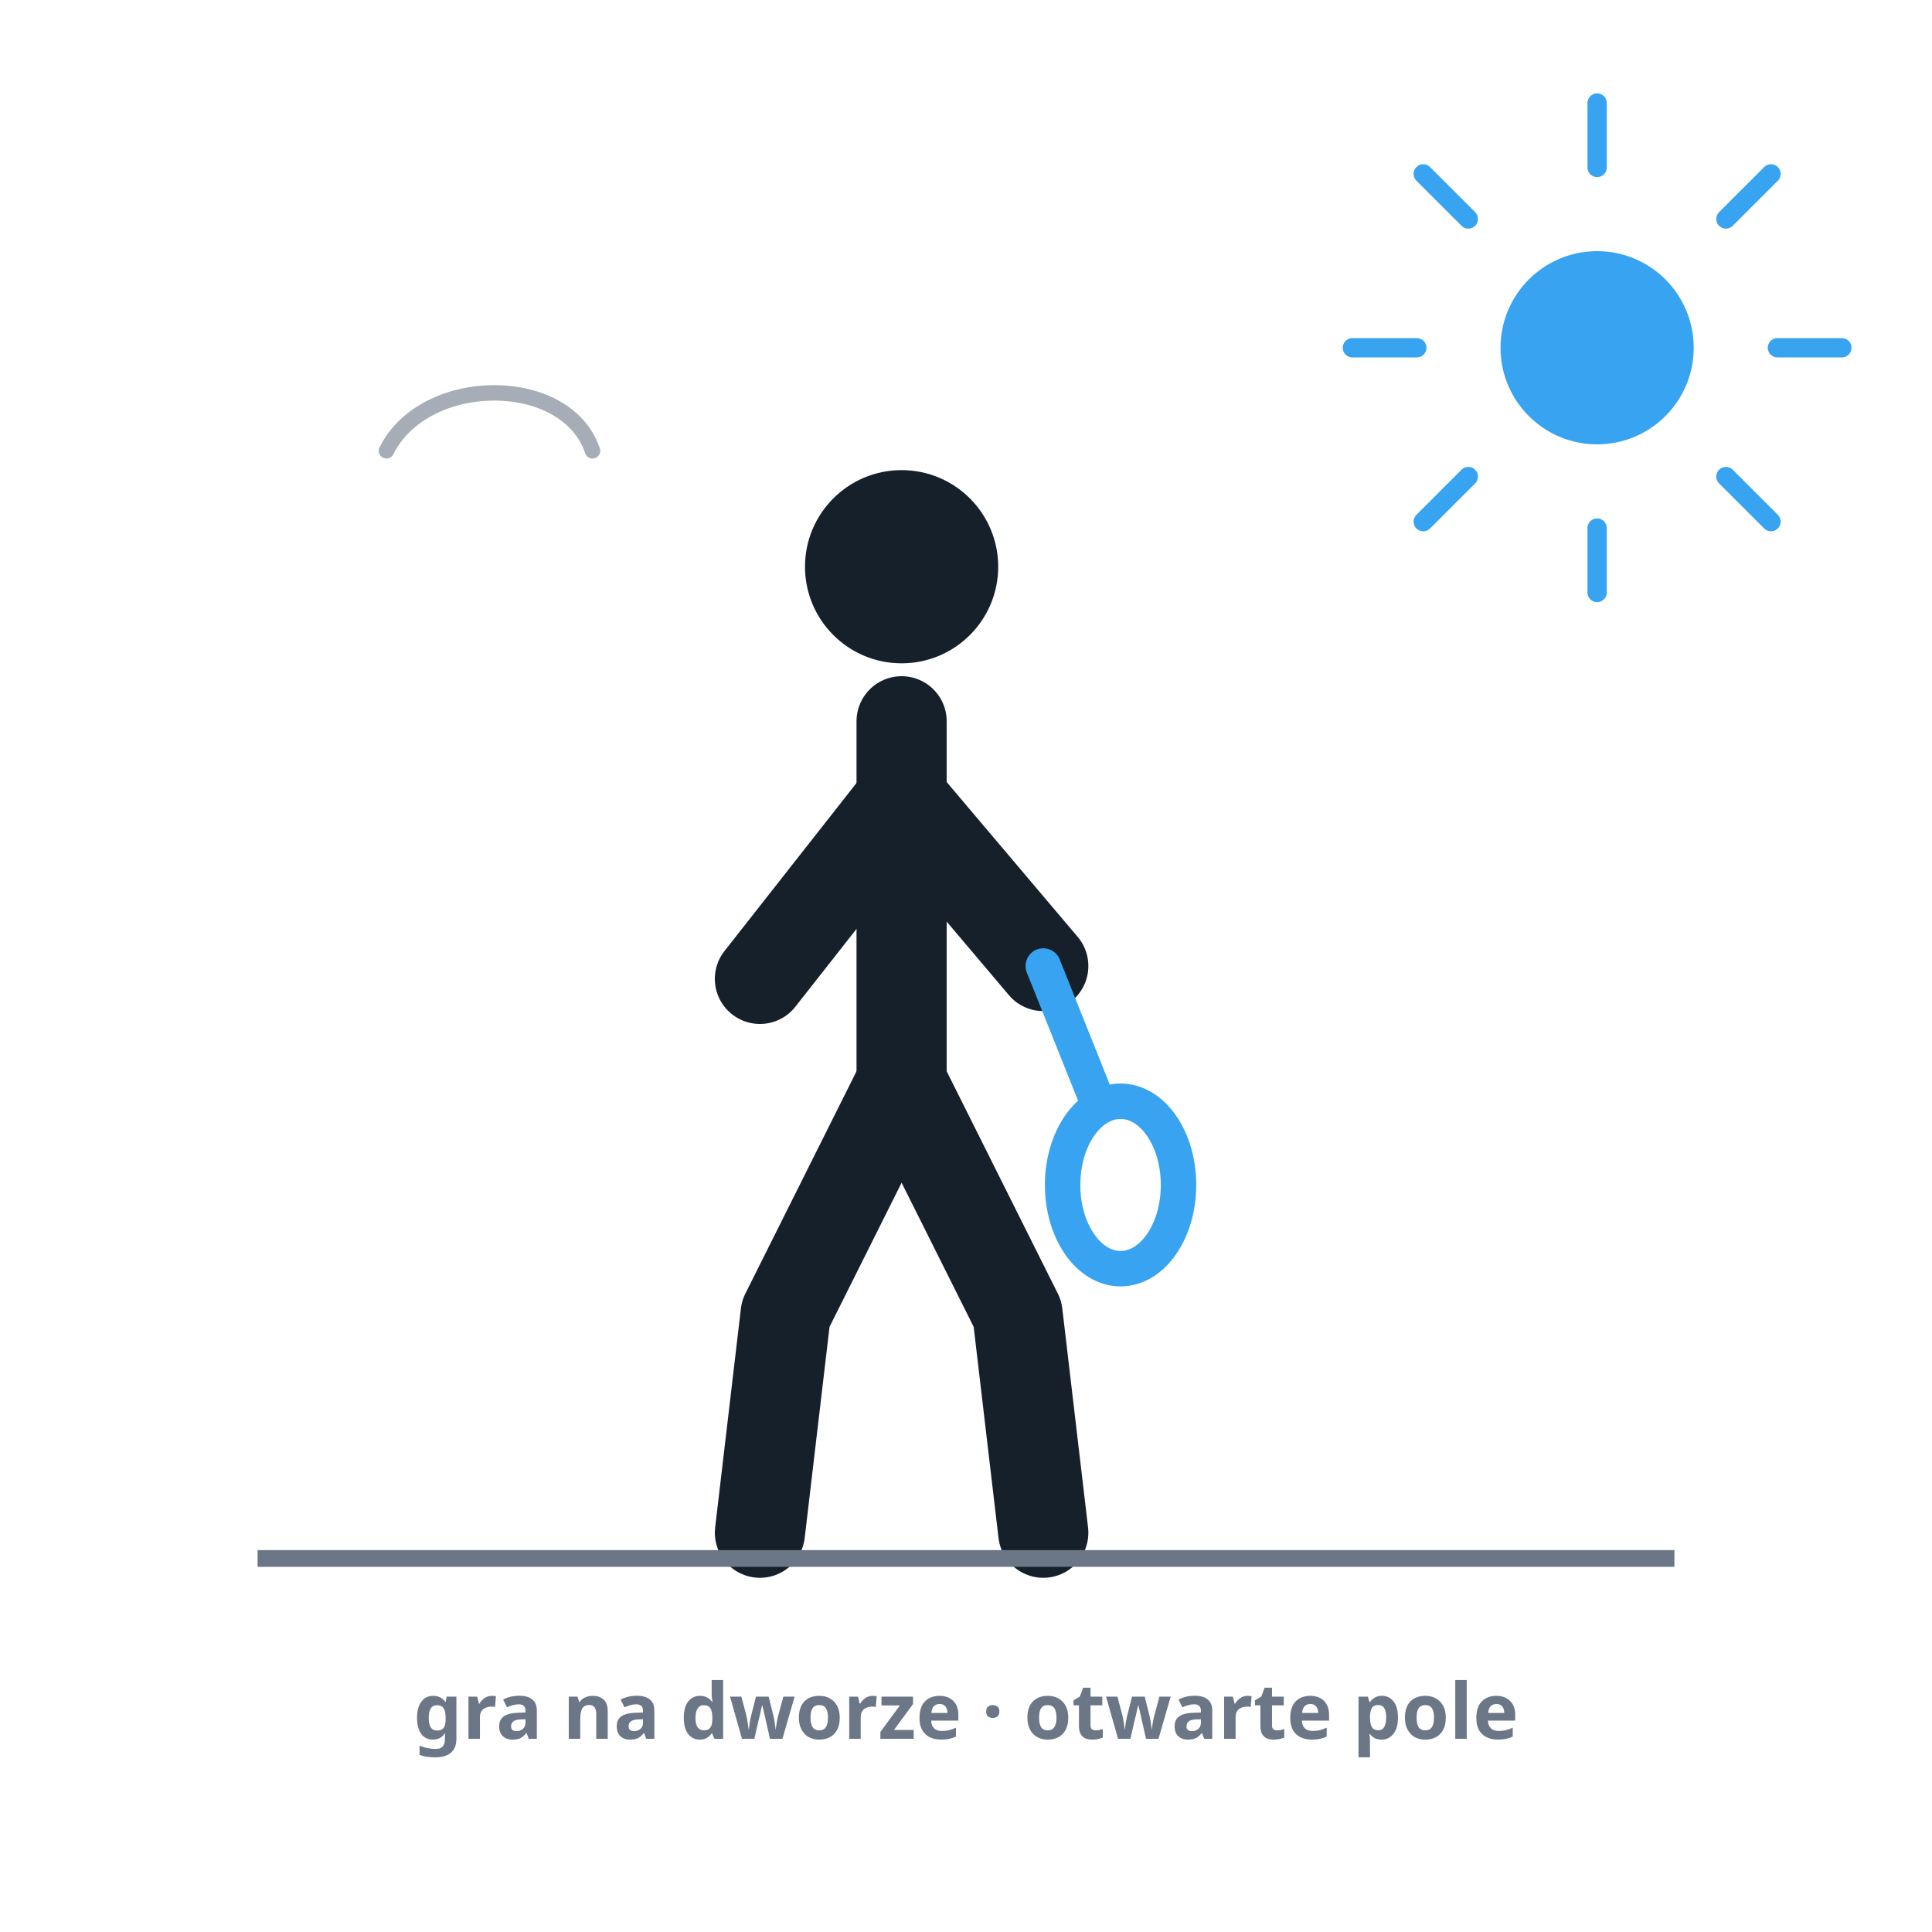
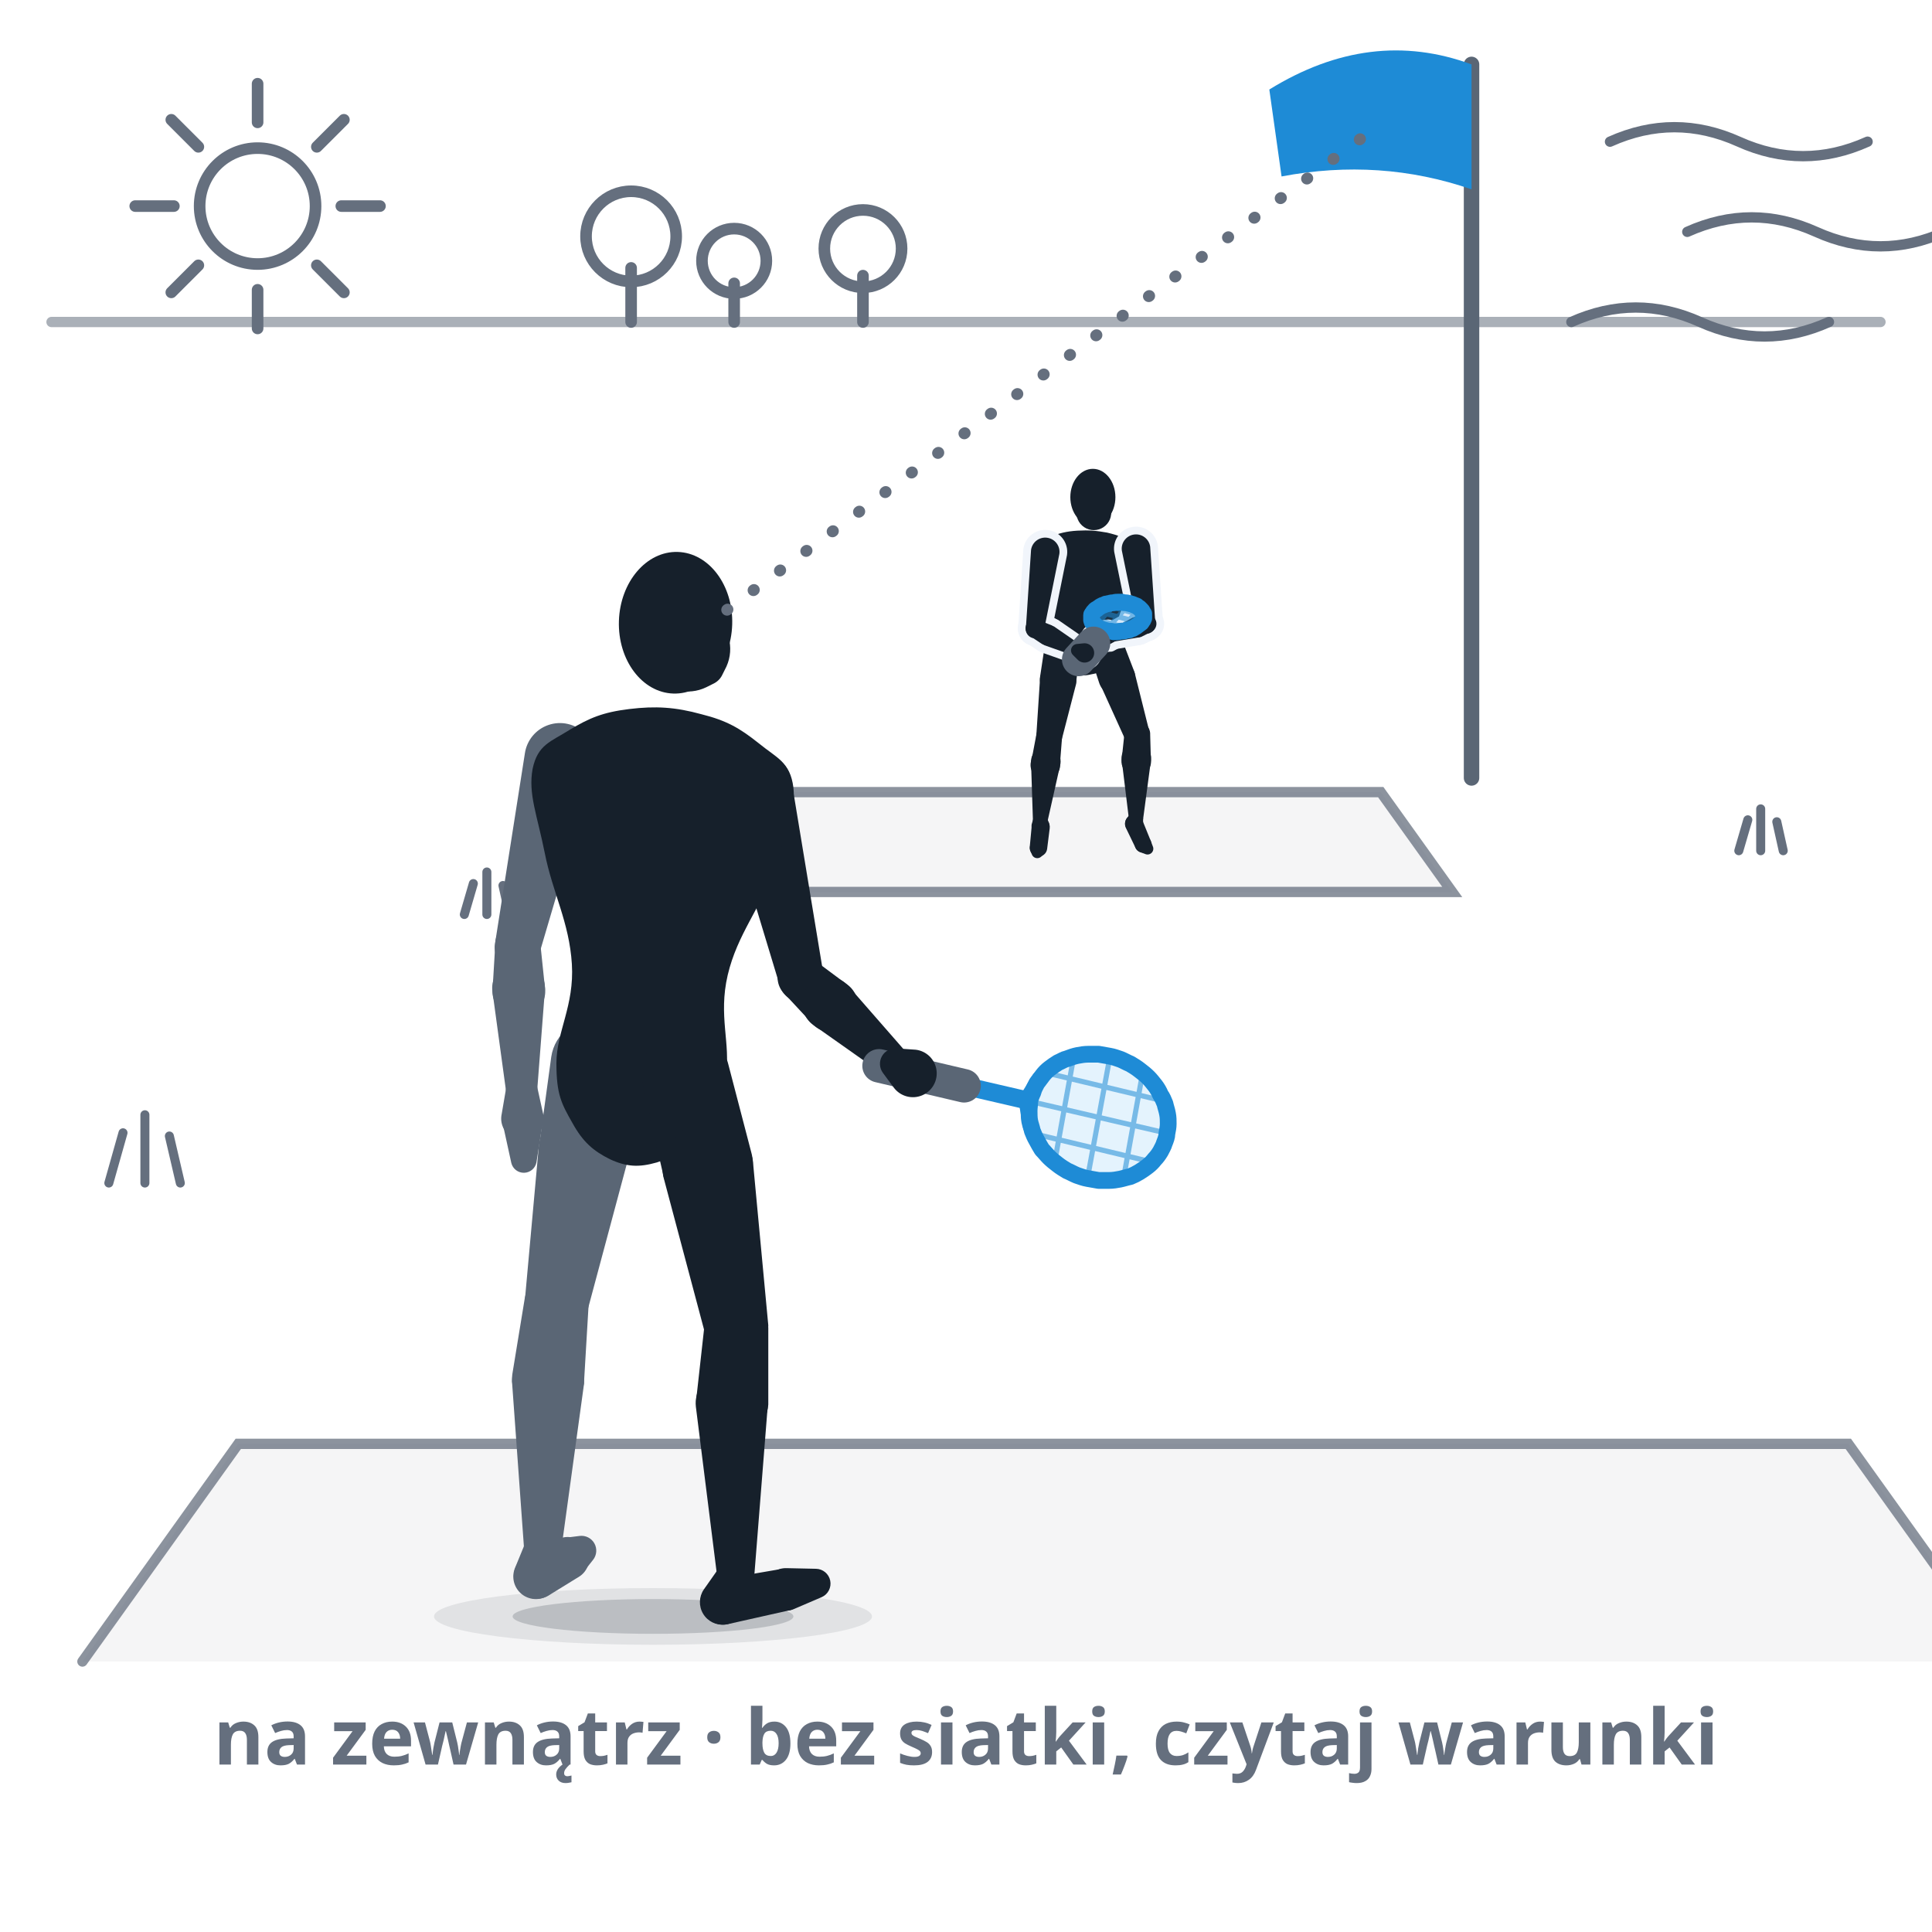
- <svg xmlns="http://www.w3.org/2000/svg" viewBox="0 0 300 300" role="img" aria-label="Grać na dworze: gracz na polu bez siatki pod otwartym niebem z prostym podłożem, rozluźniona, elastyczna postawa.">
+ <svg xmlns="http://www.w3.org/2000/svg" viewBox="0 0 300 300" role="img" data-quelle="figuren" aria-label="Gra na zewnątrz: widok lekko z góry, zza gracza, wzdłuż kierunku gry. Dwa pola bez siatki, między nimi długa strefa neutralna. Gracz na bliższym polu patrzy na flagę, która powiewa na wietrze na maszcie za dalszym polem; na dalszym polu stoi przeciwnik. Na niebie słońce i linie wiatru, na horyzoncie drzewa.">
  <style>
-     .fig{fill:none;stroke:var(--tinte,#16202b);stroke-width:14;stroke-linecap:round;stroke-linejoin:round}
-     .kopf{fill:var(--tinte,#16202b)}
-     .schaft{fill:none;stroke:var(--primaer,#38a4f1);stroke-width:5.5;stroke-linecap:round}
-     .kelle{fill:none;stroke:var(--primaer,#38a4f1);stroke-width:5.5}
-     .sonne{fill:none;stroke:var(--primaer,#38a4f1);stroke-width:3;stroke-linecap:round}
-     .sonnef{fill:var(--primaer,#38a4f1)}
-     .horizont{fill:none;stroke:var(--tinte-3,#6b7686);stroke-width:2.6}
-     .wolke{fill:none;stroke:var(--tinte-3,#6b7686);stroke-width:2.4;stroke-linecap:round;opacity:.6}
-     .st{fill:var(--tinte-3,#6b7686);font:600 12px/1 system-ui,sans-serif;text-anchor:middle}
+     .s-k{fill:var(--tinte,#16202b)}
+     .s-f{fill:var(--tinte-2,#5a6675)}
+     .s-x{fill:var(--flaeche-2,#f1f5fb);stroke:var(--flaeche-2,#f1f5fb);stroke-width:2.4;stroke-linejoin:round}
+     .s-rf{fill:var(--primaer,#38a4f1);opacity:.14}
+     .s-rs{fill:none;stroke:var(--primaer-dunkel,#1e8bd6);stroke-width:.8;opacity:.55}
+     .s-rr{fill:none;stroke:var(--primaer-dunkel,#1e8bd6);stroke-width:2.6;stroke-linejoin:round}
+     .s-rh{fill:none;stroke:var(--primaer-dunkel,#1e8bd6);stroke-width:2.1;stroke-linecap:round;stroke-linejoin:round}
+     .s-rsch{fill:none;stroke:var(--primaer-dunkel,#1e8bd6);stroke-width:2.8;stroke-linecap:round}
+     .s-rg{fill:none;stroke:var(--tinte-2,#5a6675);stroke-width:5.2;stroke-linecap:round}
+     .s-sch{fill:var(--schatten-boden,#16202b2e)}
+     .s-schw{fill:var(--schatten-boden,#16202b2e);opacity:.5}
+     .s-blick{fill:none;stroke:var(--tinte-3,#656f7e);stroke-width:1.8;stroke-dasharray:.1 5;stroke-linecap:round}
+     .s-sonne{fill:none;stroke:var(--tinte-3,#656f7e);stroke-width:1.8;stroke-linecap:round}
+     .s-wind{fill:none;stroke:var(--tinte-3,#656f7e);stroke-width:1.6;stroke-linecap:round}
+     .s-gras{fill:none;stroke:var(--tinte-3,#656f7e);stroke-width:1.4;stroke-linecap:round}
+     .s-stange{fill:none;stroke:var(--tinte-2,#5a6675);stroke-width:2.4;stroke-linecap:round}
+     .s-fahne{fill:var(--primaer-dunkel,#1e8bd6)}
+     .s-feld{fill:var(--tinte-3,#656f7e);opacity:.07}
+     .s-linie{fill:none;stroke:var(--tinte-3,#656f7e);stroke-width:1.6;opacity:.75;stroke-linecap:round}
+     .s-boden{fill:none;stroke:var(--tinte-3,#656f7e);stroke-width:1.6;opacity:.55;stroke-linecap:round}
+     .st{fill:var(--tinte-3,#656f7e);font:600 12px/1 system-ui,sans-serif;text-anchor:middle}
  </style>
-   <circle class="sonnef" cx="248" cy="54" r="15" />
-   <g class="sonne">
-     <line x1="248" y1="26" x2="248" y2="16" />
-     <line x1="248" y1="92" x2="248" y2="82" />
-     <line x1="220" y1="54" x2="210" y2="54" />
-     <line x1="286" y1="54" x2="276" y2="54" />
-     <line x1="228" y1="34" x2="221" y2="27" />
-     <line x1="268" y1="34" x2="275" y2="27" />
-     <line x1="228" y1="74" x2="221" y2="81" />
-     <line x1="268" y1="74" x2="275" y2="81" />
+   <path class="s-boden" d="M8,50L292,50" />
+   <path class="s-sonne" d="M31,32a9,9 0 1 0 18,0a9,9 0 1 0 -18,0ZM53,32L59,32M49.2,41.2L53.4,45.4M40,45L40,51M30.8,41.2L26.6,45.4M27,32L21,32M30.8,22.8L26.6,18.6M40,19L40,13M49.2,22.8L53.4,18.6" />
+   <path class="s-sonne" d="M98,50L98,41.6M91,36.7a7,7 0 1 0 14,0a7,7 0 1 0 -14,0ZM114,50L114,44M109,40.5a5,5 0 1 0 10,0a5,5 0 1 0 -10,0ZM134,50L134,42.8M128,38.6a6,6 0 1 0 12,0a6,6 0 1 0 -12,0Z" />
+   <path class="s-wind" d="M250,22q10,-4.5 20,0t20,0M262,36q10,-4.5 20,0t20,0M244,50q10,-4.5 20,0t20,0" />
+   <path class="s-feld" d="M12.8,258L311.2,258L287,224.2L37,224.2ZM98.5,138.5L225.5,138.5L214.4,123L109.6,123Z" />
+   <path class="s-linie" d="M12.8,258L37,224.2L287,224.2L311.2,258M98.5,138.5L225.5,138.5L214.4,123L109.6,123Z" />
+   <path class="s-gras" d="M16.9,183.7l2.2,-7.8M22.5,183.7l0,-10.6M28,183.7l-1.7,-7.3M343.2,206.5l2.6,-9.1M349.8,206.5l0,-12.4M356.3,206.5l-2,-8.5M72.1,142l1.4,-4.8M75.6,142l0,-6.6M79.1,142l-1,-4.5M-77.6,250.7l3.7,-12.9M-68.4,250.7l0,-17.5M-59.2,250.7l-2.8,-12M270,132.1l1.4,-4.8M273.4,132.1l0,-6.5M276.9,132.1l-1,-4.5" />
+   <path class="s-stange" d="M228.5,120.8L228.5,10" />
+   <path class="s-fahne" d="M228.5,10Q212.8,4.2 197.1,13.9L199,27.4Q214.3,24.5 228.5,29.4Z" />
+   <g class="s-k">
+     <path d="M171.9,82.7C173.6,83.1 174.6,83.5 175.9,84.3C177.1,85 178,85.3 178.2,86.5C178.4,87.7 177.6,88.7 176.7,90.5C175.8,92.3 174.4,93.6 173.8,95.6C173.3,97.6 174.2,99 173.9,100.5C173.7,102.1 173.2,102.5 172.4,103.3C171.5,104.1 170.7,104.5 169.5,104.7C168.3,105 167.5,104.9 166.4,104.5C165.2,104.1 164.5,103.6 163.8,102.7C163.1,101.7 162.7,101.3 162.7,99.7C162.6,98.1 163.8,96.9 163.6,94.8C163.3,92.8 162.1,91.3 161.5,89.3C160.9,87.4 160.3,86.4 160.6,85.2C160.9,84 161.8,83.9 163.2,83.3C164.5,82.8 165.6,82.5 167.3,82.4C169.1,82.3 170.2,82.4 171.9,82.7Z" />
+     <path d="M162.3,99.8L161.5,105.1A2.8,2.8 0 1 0 167.1,105.9L167.8,100.6A2.7,2.7 0 0 0 162.3,99.8Z" />
+     <path d="M161.5,105.3L160.9,114.5A2,2 0 0 0 164.8,115.1L167.1,106.2A2.8,2.8 0 1 0 161.5,105.3Z" />
+     <path d="M160.9,114.2L160.2,117.9A2.3,2.3 0 1 0 164.6,118.5L164.9,114.7A2,2 0 0 0 160.9,114.2Z" />
+     <path d="M160.1,118.4L160.4,127.6A1.2,1.2 0 0 0 162.6,127.8L164.6,118.9A2.3,2.3 0 1 0 160.1,118.4Z" />
+     <path d="M160.4,127.3L160.2,128A1.4,1.4 0 1 0 162.9,127.8L162.6,127.1A1.2,1.2 0 0 0 160.4,127.3Z" />
+     <path d="M160.2,128.3L159.9,131.5A1.3,1.3 0 0 0 162.6,131.8L163,128.6A1.4,1.4 0 1 0 160.2,128.3Z" />
+     <path d="M160,132.1L160.2,132.6A0.9,0.9 0 0 0 161.7,133L162.1,132.6A1.3,1.3 0 1 0 160,132.1Z" />
+     <path d="M169,100.9L170.7,106.1A2.8,2.8 0 1 0 176.1,104.2L174.1,99A2.7,2.7 0 0 0 169,100.9Z" />
+     <path d="M170.9,106.4L174.8,115A2,2 0 0 0 178.5,113.7L176.2,104.5A2.8,2.8 0 1 0 170.9,106.4Z" />
+     <path d="M174.6,113.9L174.2,117.7A2.3,2.3 0 1 0 178.7,117.8L178.6,114.1A2,2 0 0 0 174.6,113.9Z" />
+     <path d="M174.2,118.2L175.3,127.2A1.2,1.2 0 0 0 177.5,127.2L178.7,118.2A2.3,2.3 0 1 0 174.2,118.2Z" />
+     <path d="M175.5,126.4L175,127A1.4,1.4 0 1 0 177.5,127.9L177.5,127.1A1.2,1.2 0 0 0 175.5,126.4Z" />
+     <path d="M174.8,128.5L176.3,131.6A1.3,1.3 0 0 0 178.7,130.6L177.4,127.4A1.4,1.4 0 1 0 174.8,128.5Z" />
+     <path d="M177,132.3L177.8,132.6A0.9,0.9 0 0 0 179,131.4L178.7,130.6A1.3,1.3 0 1 0 177,132.3Z" />
  </g>
-   <path class="wolke" d="M60,70 C 66,58 88,58 92,70" />
-   <circle class="kopf" cx="140" cy="88" r="15" />
-   <path class="fig" d="M140,112 L140,168" />
-   <path class="fig" d="M140,124 L118,152" />
-   <path class="fig" d="M140,124 L162,150" />
-   <path class="fig" d="M140,168 L122,204 L118,238" />
-   <path class="fig" d="M140,168 L158,204 L162,238" />
-   <line class="schaft" x1="162" y1="150" x2="170" y2="170" />
-   <ellipse class="kelle" cx="174" cy="184" rx="9" ry="13" />
-   <line class="horizont" x1="40" y1="242" x2="260" y2="242" />
-   <text class="st" x="150" y="270">gra na dworze · otwarte pole</text>
+   <g class="s-k">
+     <ellipse cx="169.7" cy="77.2" rx="3.5" ry="4.4" transform="rotate(-0.1 169.7 77.2)" />
+     <path d="M167.2,79.1a2.7,2.7 0 1 0 5.3,0a2.7,2.7 0 1 0 -5.3,0Z" />
+   </g>
+   <g class="s-x">
+     <path d="M174.2,85.5L176.6,97.2A1.4,1.4 0 0 0 179.4,96.8L178.6,84.9A2.2,2.2 0 1 0 174.2,85.5Z" />
+     <path d="M177.7,95.5L176.2,95.8A1.6,1.6 0 1 0 177.2,98.9L178.6,98.2A1.4,1.4 0 0 0 177.7,95.5Z" />
+     <path d="M175.7,96L172.5,97.8A1,1 0 0 0 173.1,99.6L176.7,99A1.6,1.6 0 1 0 175.7,96Z" />
+     <path d="M173.2,97.7L172.1,97.4A1.3,1.3 0 1 0 172.4,100L173.3,99.5A1,1 0 0 0 173.2,97.7Z" />
+     <path d="M171.4,97.5L169.8,98.1A0.8,0.8 0 0 0 169.9,99.7L171.6,100A1.3,1.3 0 1 0 171.4,97.5Z" />
+   </g>
+   <g class="s-k">
+     <path d="M174.2,85.5L176.6,97.2A1.4,1.4 0 0 0 179.4,96.8L178.6,84.9A2.2,2.2 0 1 0 174.2,85.5Z" />
+     <path d="M177.7,95.5L176.2,95.8A1.6,1.6 0 1 0 177.2,98.9L178.6,98.2A1.4,1.4 0 0 0 177.7,95.5Z" />
+     <path d="M175.7,96L172.5,97.8A1,1 0 0 0 173.1,99.6L176.7,99A1.6,1.6 0 1 0 175.7,96Z" />
+   </g>
+   <g class="s-k">
+     <path d="M173.2,97.7L172.1,97.4A1.3,1.3 0 1 0 172.4,100L173.3,99.5A1,1 0 0 0 173.2,97.7Z" />
+     <path d="M171.4,97.5L169.8,98.1A0.8,0.8 0 0 0 169.9,99.7L171.6,100A1.3,1.3 0 1 0 171.4,97.5Z" />
+   </g>
+   <g class="s-x">
+     <path d="M160.1,85.4L159.3,97.5A1.4,1.4 0 0 0 162.1,97.9L164.5,86A2.2,2.2 0 1 0 160.1,85.4Z" />
+     <path d="M160,98.8L161.8,100A1.6,1.6 0 1 0 163.3,97.1L161.3,96.3A1.4,1.4 0 0 0 160,98.8Z" />
+     <path d="M162.2,100.2L167,101.9A1,1 0 0 0 167.9,100.2L163.7,97.3A1.6,1.6 0 1 0 162.2,100.2Z" />
+     <path d="M166.6,101.7L167.3,102.4A1.5,1.5 0 1 0 168.2,99.9L167.2,100A1,1 0 0 0 166.6,101.7Z" />
+   </g>
+   <g class="s-k">
+     <path d="M160.1,85.4L159.3,97.5A1.4,1.4 0 0 0 162.1,97.9L164.5,86A2.2,2.2 0 1 0 160.1,85.4Z" />
+     <path d="M160,98.8L161.8,100A1.6,1.6 0 1 0 163.3,97.1L161.3,96.3A1.4,1.4 0 0 0 160,98.8Z" />
+     <path d="M162.2,100.2L167,101.9A1,1 0 0 0 167.9,100.2L163.7,97.3A1.6,1.6 0 1 0 162.2,100.2Z" />
+   </g>
+   <path class="s-rf" d="M175.4,93.7C175.2,93.7 175,93.6 174.8,93.6C174.6,93.6 174.4,93.6 174.2,93.5C174,93.5 173.8,93.5 173.6,93.5C173.4,93.5 173.2,93.5 172.9,93.6C172.7,93.6 172.5,93.6 172.3,93.7C172.1,93.7 171.9,93.8 171.7,93.8C171.5,93.9 171.3,94 171.2,94C171,94.1 170.8,94.2 170.7,94.3C170.5,94.4 170.4,94.5 170.3,94.6C170.1,94.6 170,94.8 169.9,94.9C169.8,95 169.7,95.1 169.7,95.2C169.6,95.3 169.5,95.4 169.5,95.5C169.5,95.7 169.5,95.8 169.5,95.9C169.5,96 169.5,96.1 169.5,96.3C169.5,96.4 169.6,96.5 169.6,96.6C169.7,96.7 169.8,96.8 169.9,96.9C170,97 170.1,97.1 170.2,97.2C170.3,97.3 170.5,97.4 170.6,97.5C170.8,97.6 170.9,97.6 171.1,97.7C171.3,97.8 171.5,97.8 171.6,97.9C171.8,97.9 172,98 172.2,98C172.4,98 172.6,98 172.9,98.1C173.1,98.1 173.3,98.1 173.5,98.1C173.7,98.1 173.9,98 174.1,98C174.3,98 174.6,98 174.8,97.9C175,97.9 175.2,97.8 175.4,97.8C175.5,97.7 175.7,97.6 175.9,97.6C176.1,97.5 176.2,97.4 176.4,97.3C176.5,97.2 176.7,97.1 176.8,97C176.9,96.9 177.1,96.8 177.2,96.7C177.3,96.6 177.3,96.5 177.4,96.4C177.5,96.3 177.5,96.2 177.6,96C177.6,95.9 177.6,95.8 177.6,95.7C177.6,95.6 177.6,95.4 177.6,95.3C177.5,95.2 177.5,95.1 177.4,95C177.4,94.9 177.3,94.8 177.2,94.7C177.1,94.6 177,94.5 176.9,94.4C176.7,94.3 176.6,94.2 176.5,94.1C176.3,94 176.1,94 176,93.9C175.8,93.8 175.6,93.8 175.4,93.7Z" />
+   <path class="s-rs" d="M173.8,97.9L176.9,94.6M171.8,97.7L175.3,93.9M170.2,97L173.3,93.7M175.4,97.6L169.7,96.1M176.8,96.6L170.2,94.9M177.3,95.5L171.6,94" />
+   <path class="s-rh" d="M173.2,98.1L171.5,98L170.3,97.4" />
+   <path class="s-rsch" d="M169.8,99.9L171.5,98" />
+   <path class="s-rr" d="M175.4,93.7C175.2,93.7 175,93.6 174.8,93.6C174.6,93.6 174.4,93.6 174.2,93.5C174,93.5 173.8,93.5 173.6,93.5C173.4,93.5 173.2,93.5 172.9,93.6C172.7,93.6 172.5,93.6 172.3,93.7C172.1,93.7 171.9,93.8 171.7,93.8C171.5,93.9 171.3,94 171.2,94C171,94.1 170.8,94.2 170.7,94.3C170.5,94.4 170.4,94.5 170.3,94.6C170.1,94.6 170,94.8 169.9,94.9C169.8,95 169.7,95.1 169.7,95.2C169.6,95.3 169.5,95.4 169.5,95.5C169.5,95.7 169.5,95.8 169.5,95.9C169.5,96 169.5,96.1 169.5,96.3C169.5,96.4 169.6,96.5 169.6,96.6C169.7,96.7 169.8,96.8 169.9,96.9C170,97 170.1,97.1 170.2,97.2C170.3,97.3 170.5,97.4 170.6,97.5C170.8,97.6 170.9,97.6 171.1,97.7C171.3,97.8 171.5,97.8 171.6,97.9C171.8,97.9 172,98 172.2,98C172.4,98 172.6,98 172.9,98.1C173.1,98.1 173.3,98.1 173.5,98.1C173.7,98.1 173.9,98 174.1,98C174.3,98 174.6,98 174.8,97.9C175,97.9 175.2,97.8 175.4,97.8C175.5,97.7 175.7,97.6 175.9,97.6C176.1,97.5 176.2,97.4 176.4,97.3C176.5,97.2 176.7,97.1 176.8,97C176.9,96.9 177.1,96.8 177.2,96.7C177.3,96.6 177.3,96.5 177.4,96.4C177.5,96.3 177.5,96.2 177.6,96C177.6,95.9 177.6,95.8 177.6,95.7C177.6,95.6 177.6,95.4 177.6,95.3C177.5,95.2 177.5,95.1 177.4,95C177.4,94.9 177.3,94.8 177.2,94.7C177.1,94.6 177,94.5 176.9,94.4C176.7,94.3 176.6,94.2 176.5,94.1C176.3,94 176.1,94 176,93.9C175.8,93.8 175.6,93.8 175.4,93.7Z" />
+   <path class="s-rg" d="M167.5,102.4L169.8,99.9" />
+   <g class="s-k">
+     <path d="M166.6,101.7L167.3,102.4A1.5,1.5 0 1 0 168.2,99.9L167.2,100A1,1 0 0 0 166.6,101.7Z" />
+   </g>
+   <ellipse class="s-schw" cx="101.4" cy="251" rx="34" ry="4.4" />
+   <ellipse class="s-sch" cx="101.4" cy="251" rx="21.8" ry="2.7" />
+   <g class="s-f">
+     <path d="M85.6,164.1L83.8,177.3A7,7 0 1 0 97.7,178.9L99.1,165.7A6.8,6.8 0 0 0 85.6,164.1Z" />
+     <path d="M83.7,177.6L81.5,201.9A5,5 0 0 0 91.2,203.6L97.5,180.1A7,7 0 1 0 83.7,177.6Z" />
+     <path d="M81.5,201.5L79.6,213.1A5.6,5.6 0 1 0 90.7,214.4L91.4,202.6A5,5 0 0 0 81.5,201.5Z" />
+     <path d="M79.5,214.5L81.4,240.8A2.9,2.9 0 0 0 87.1,241L90.7,214.8A5.6,5.6 0 1 0 79.5,214.5Z" />
+     <path d="M81.6,239.5L80,243.4A3.5,3.5 0 1 0 86.7,245L87.1,240.8A2.9,2.9 0 0 0 81.6,239.5Z" />
+     <path d="M85.1,247.8L89.8,244.9A3.3,3.3 0 0 0 86.5,239.1L81.6,241.6A3.5,3.5 0 1 0 85.1,247.8Z" />
+     <path d="M90.6,244.1L92.1,242.2A2.3,2.3 0 0 0 90,238.5L87.6,238.8A3.3,3.3 0 1 0 90.6,244.1Z" />
+   </g>
+   <g class="s-f">
+     <path d="M81.5,117L76.9,146.3A3.5,3.5 0 0 0 83.8,147.9L92.2,119.4A5.5,5.5 0 1 0 81.5,117Z" />
+     <path d="M76.9,146.7L76.5,153.4A4.1,4.1 0 1 0 84.6,153.2L83.9,146.5A3.5,3.5 0 0 0 76.9,146.7Z" />
+     <path d="M76.5,154.2L78.6,169.6A2.4,2.4 0 0 0 83.4,169.5L84.6,153.9A4.1,4.1 0 1 0 76.5,154.2Z" />
+   </g>
+   <g class="s-f">
+     <path d="M78.6,168.9L77.9,173A3.3,3.3 0 1 0 84.3,172.8L83.4,168.7A2.4,2.4 0 0 0 78.6,168.9Z" />
+     <path d="M78,174.2L79.4,180.6A2,2 0 0 0 83.3,180.5L84.3,174.1A3.2,3.2 0 1 0 78,174.2Z" />
+   </g>
+   <g class="s-k">
+     <path d="M112.2,123.7L121.1,153.1A3.5,3.5 0 0 0 127.9,151.5L122.9,121.2A5.5,5.5 0 1 0 112.2,123.7Z" />
+     <path d="M121.9,154.4L125.9,158.7A4.1,4.1 0 1 0 131.3,152.7L126.6,149.2A3.5,3.5 0 0 0 121.9,154.4Z" />
+     <path d="M126.5,159.3L137.7,167.2A2.4,2.4 0 0 0 140.9,163.6L131.9,153.3A4.1,4.1 0 1 0 126.5,159.3Z" />
+   </g>
+   <path class="s-rf" d="M181.2,176C181.3,175.5 181.4,175 181.4,174.5C181.4,174 181.4,173.5 181.3,173C181.2,172.4 181,171.9 180.9,171.4C180.7,170.9 180.5,170.4 180.2,170C180,169.5 179.7,169 179.4,168.6C179,168.1 178.7,167.7 178.3,167.3C177.9,166.9 177.4,166.5 177,166.2C176.5,165.8 176,165.5 175.5,165.2C175,165 174.5,164.7 174,164.5C173.4,164.3 172.9,164.1 172.3,164C171.8,163.9 171.2,163.8 170.6,163.7C170.1,163.7 169.5,163.7 169,163.7C168.4,163.7 167.8,163.8 167.3,163.9C166.8,164 166.2,164.2 165.7,164.4C165.2,164.5 164.8,164.8 164.3,165C163.8,165.3 163.4,165.6 163,165.9C162.6,166.2 162.2,166.6 161.9,167C161.6,167.4 161.3,167.8 161,168.2C160.8,168.6 160.5,169.1 160.4,169.6C160.2,170 160,170.5 159.9,171C159.9,171.5 159.8,172 159.8,172.5C159.8,173 159.8,173.6 159.9,174.1C160,174.6 160.2,175.1 160.3,175.6C160.5,176.1 160.7,176.6 161,177.1C161.2,177.5 161.5,178 161.8,178.5C162.2,178.9 162.5,179.3 162.9,179.7C163.3,180.1 163.8,180.5 164.2,180.8C164.7,181.2 165.2,181.5 165.7,181.8C166.2,182 166.7,182.3 167.2,182.5C167.8,182.7 168.3,182.9 168.9,183C169.4,183.1 170,183.2 170.6,183.3C171.1,183.3 171.7,183.3 172.2,183.3C172.8,183.3 173.4,183.2 173.9,183.1C174.4,183 175,182.8 175.5,182.7C176,182.5 176.4,182.3 176.9,182C177.4,181.7 177.8,181.4 178.2,181.1C178.6,180.8 179,180.4 179.3,180C179.6,179.7 179.9,179.3 180.2,178.8C180.4,178.4 180.7,177.9 180.8,177.5C181,177 181.2,176.5 181.2,176Z" />
+   <path class="s-rs" d="M161.2,176.2L178.3,180.3M160.7,171.2L180.5,175.8M162.9,166.7L180,170.8M163.9,179.7L166.6,164.8M169,182.2L172.2,164.9M174.6,182.2L177.3,167.3" />
+   <path class="s-rh" d="M159.9,175L159.2,170.8L161.3,167.4" />
+   <path class="s-rsch" d="M149.7,168.6L159.2,170.8" />
+   <path class="s-rr" d="M181.2,176C181.3,175.5 181.4,175 181.4,174.5C181.4,174 181.4,173.5 181.3,173C181.2,172.4 181,171.9 180.9,171.4C180.7,170.9 180.5,170.4 180.2,170C180,169.5 179.7,169 179.4,168.6C179,168.1 178.7,167.7 178.3,167.3C177.9,166.9 177.4,166.5 177,166.2C176.5,165.8 176,165.5 175.5,165.2C175,165 174.5,164.7 174,164.5C173.4,164.3 172.9,164.1 172.3,164C171.8,163.9 171.2,163.8 170.6,163.7C170.1,163.7 169.5,163.7 169,163.7C168.4,163.7 167.8,163.8 167.3,163.9C166.8,164 166.2,164.2 165.7,164.4C165.2,164.5 164.8,164.8 164.3,165C163.8,165.3 163.4,165.6 163,165.9C162.6,166.2 162.2,166.6 161.9,167C161.6,167.4 161.3,167.8 161,168.2C160.8,168.6 160.5,169.1 160.4,169.6C160.2,170 160,170.5 159.9,171C159.9,171.5 159.8,172 159.8,172.5C159.8,173 159.8,173.6 159.9,174.1C160,174.6 160.2,175.1 160.3,175.6C160.5,176.1 160.7,176.6 161,177.1C161.2,177.5 161.5,178 161.8,178.5C162.2,178.9 162.5,179.3 162.9,179.7C163.3,180.1 163.8,180.5 164.2,180.8C164.7,181.2 165.2,181.5 165.7,181.8C166.2,182 166.7,182.3 167.2,182.5C167.8,182.7 168.3,182.9 168.9,183C169.4,183.1 170,183.2 170.6,183.3C171.1,183.3 171.7,183.3 172.2,183.3C172.8,183.3 173.4,183.2 173.9,183.1C174.4,183 175,182.8 175.5,182.7C176,182.5 176.4,182.3 176.9,182C177.4,181.7 177.8,181.4 178.2,181.1C178.6,180.8 179,180.4 179.3,180C179.6,179.7 179.9,179.3 180.2,178.8C180.4,178.4 180.7,177.9 180.8,177.5C181,177 181.2,176.5 181.2,176Z" />
+   <path class="s-rg" d="M136.5,165.5L149.7,168.6" />
+   <g class="s-k">
+     <path d="M137.1,166.6L138.8,168.9A3.7,3.7 0 1 0 142.2,163L139.3,162.8A2.4,2.4 0 0 0 137.1,166.6Z" />
+   </g>
+   <g class="s-k">
+     <path d="M108.9,110.9C112.9,111.9 114.9,113.1 117.8,115.4C120.6,117.7 122.7,118.3 123.2,122.3C123.6,126.2 122.2,129.2 120.2,135C118.2,140.9 114.5,145 113,151.4C111.5,157.8 113.5,162.1 112.7,166.9C111.8,171.8 110.8,173.1 108.7,175.8C106.6,178.5 104.8,179.6 102,180.5C99.2,181.3 97.3,181.2 94.7,180C92.1,178.7 90.5,177.3 88.9,174.4C87.2,171.4 86.4,170 86.4,165.1C86.4,160.2 89.2,156.2 88.8,149.7C88.4,143.2 85.8,138.6 84.6,132.5C83.4,126.5 82,123.3 82.7,119.4C83.5,115.6 85.5,115.2 88.5,113.3C91.5,111.5 93.6,110.6 97.7,110.1C101.8,109.6 104.9,109.8 108.9,110.9Z" />
+     <path d="M99.8,168.5L103,182.5A7,7 0 1 0 116.7,179.1L113.1,165.3A6.8,6.8 0 0 0 99.8,168.5Z" />
+     <path d="M103,182.7L109.6,207.5A5,5 0 0 0 119.3,205.8L116.9,180.2A7,7 0 1 0 103,182.7Z" />
+     <path d="M109.4,205.7L108.1,217.4A5.6,5.6 0 1 0 119.3,218.1L119.3,206.2A5,5 0 0 0 109.4,205.7Z" />
+     <path d="M108.1,218.8L111.4,245.1A2.9,2.9 0 0 0 117.1,245L119.2,218.5A5.6,5.6 0 1 0 108.1,218.8Z" />
+     <path d="M111.9,243.1L109.3,246.8A3.5,3.5 0 1 0 115.5,249.9L116.9,245.7A2.9,2.9 0 0 0 111.9,243.1Z" />
+     <path d="M113,252.2L122.8,250A3.3,3.3 0 0 0 121.5,243.6L111.6,245.3A3.5,3.5 0 1 0 113,252.2Z" />
+     <path d="M123.4,249.8L127.6,248A2.3,2.3 0 0 0 126.7,243.6L122.1,243.5A3.3,3.3 0 1 0 123.4,249.8Z" />
+   </g>
+   <g class="s-k">
+     <ellipse cx="104.9" cy="96.7" rx="8.8" ry="11" transform="rotate(1.8 104.9 96.7)" />
+     <path d="M109.7,106.7L110.9,106.1A2.9,2.9 0 0 0 112.2,104.7L112.8,103.5A6.6,6.6 0 1 0 109.7,106.7Z" />
+   </g>
+   <path class="s-blick" d="M112.9,94.7L211.2,21.6" />
+   <text class="st" x="150" y="274">na zewnątrz · bez siatki, czytaj warunki</text>
</svg>
